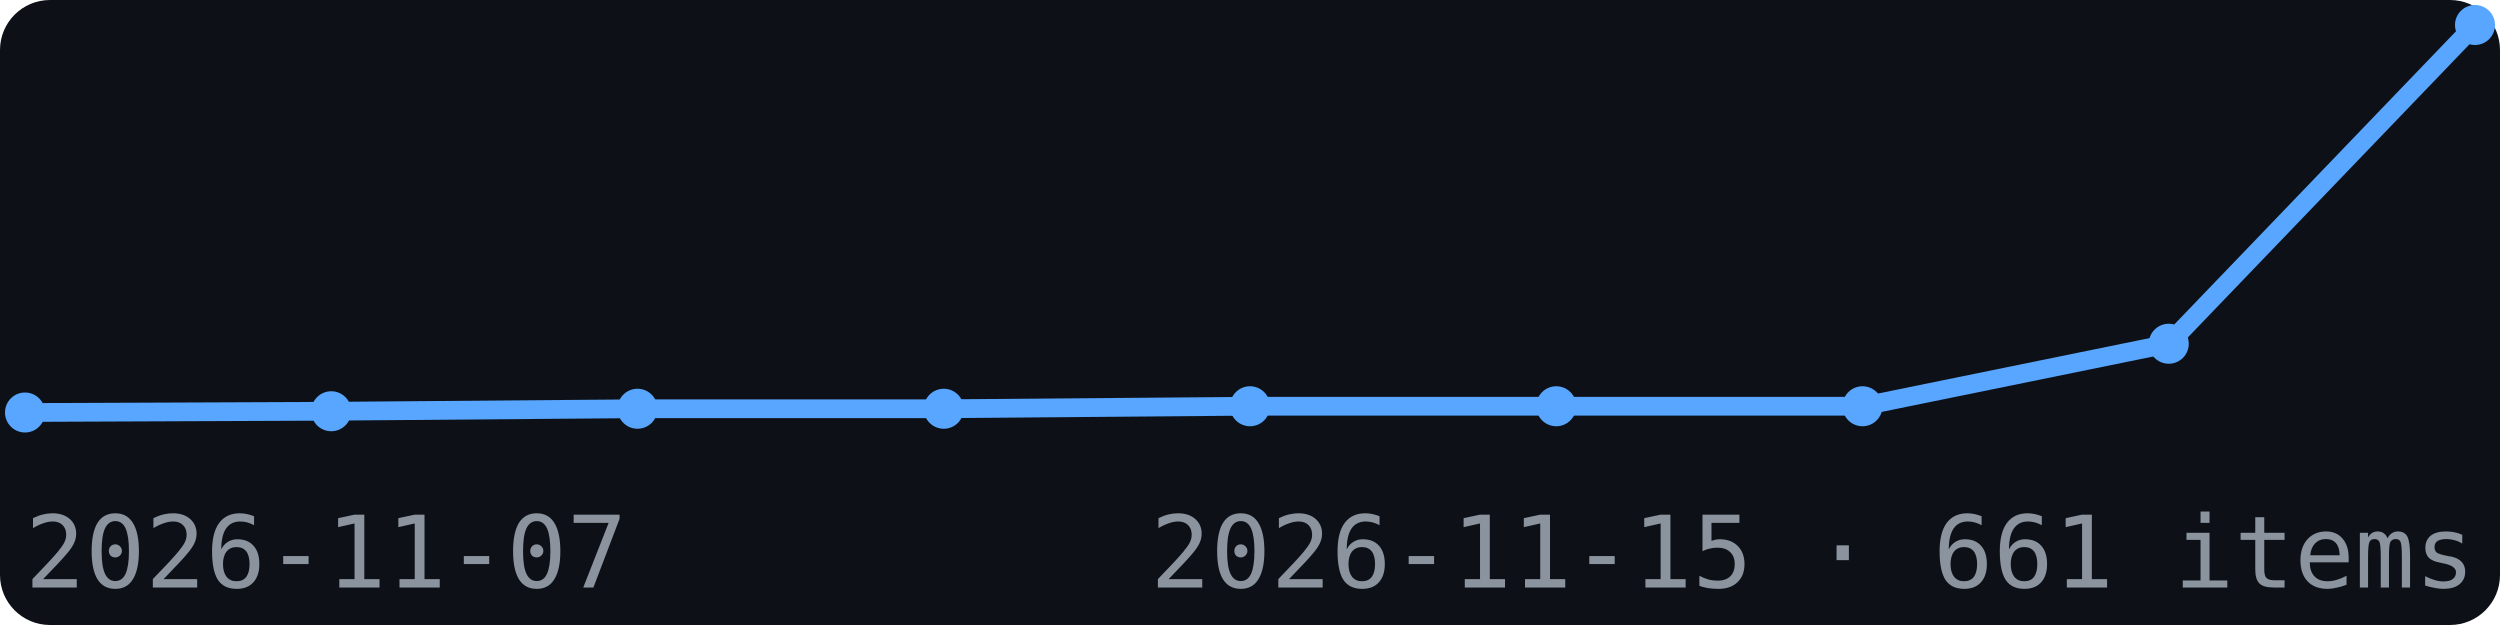
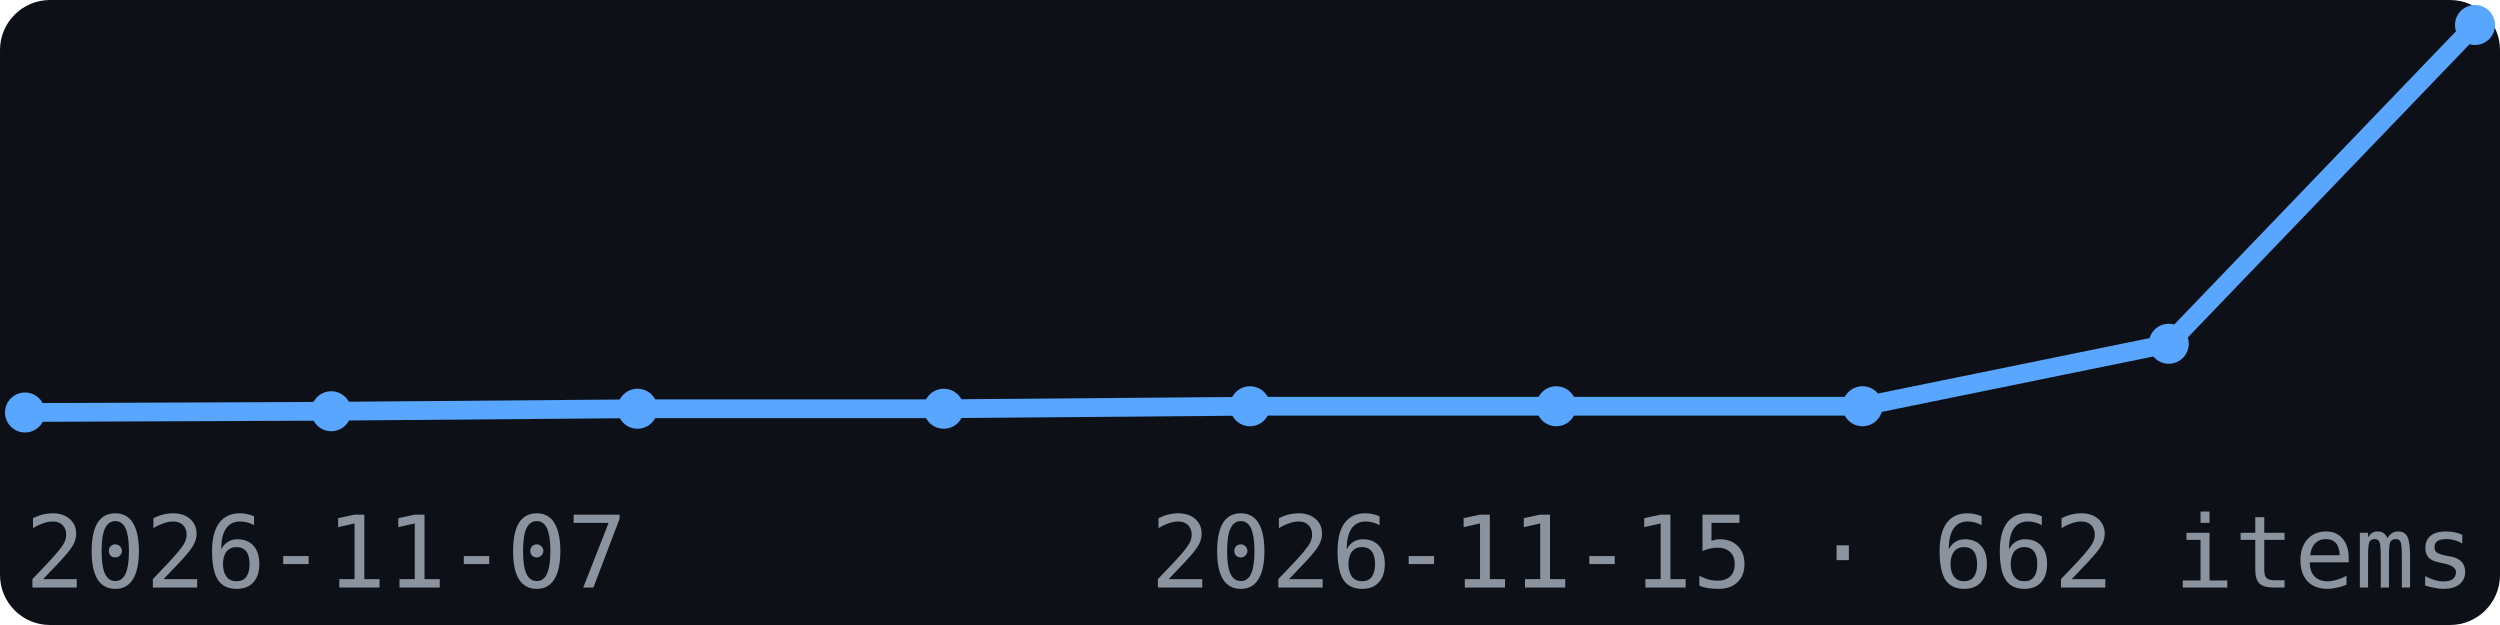
<svg xmlns="http://www.w3.org/2000/svg" width="200" height="50" viewBox="0 0 200 50" font-family="monospace">
  <rect width="200" height="50" fill="#0d1117" rx="4" />
  <polyline points="2.0,33.0 26.5,32.9 51.0,32.7 75.5,32.7 100.0,32.5 124.5,32.5 149.0,32.5 173.5,27.5 198.0,2.0" fill="none" stroke="#58a6ff" stroke-width="1.5" />
  <circle cx="2.0" cy="33.0" r="1.6" fill="#58a6ff" />
  <circle cx="26.5" cy="32.9" r="1.6" fill="#58a6ff" />
  <circle cx="51.0" cy="32.7" r="1.6" fill="#58a6ff" />
  <circle cx="75.5" cy="32.7" r="1.6" fill="#58a6ff" />
  <circle cx="100.0" cy="32.5" r="1.6" fill="#58a6ff" />
  <circle cx="124.5" cy="32.5" r="1.6" fill="#58a6ff" />
  <circle cx="149.0" cy="32.5" r="1.6" fill="#58a6ff" />
  <circle cx="173.5" cy="27.5" r="1.6" fill="#58a6ff" />
  <circle cx="198.0" cy="2.0" r="1.6" fill="#58a6ff" />
  <text x="2" y="47" font-size="8" fill="#8b949e">2026-11-07</text>
-   <text x="198" y="47" font-size="8" fill="#8b949e" text-anchor="end">2026-11-15 · 661 items</text>
+   <text x="198" y="47" font-size="8" fill="#8b949e" text-anchor="end">2026-11-15 · 662 items</text>
</svg>
